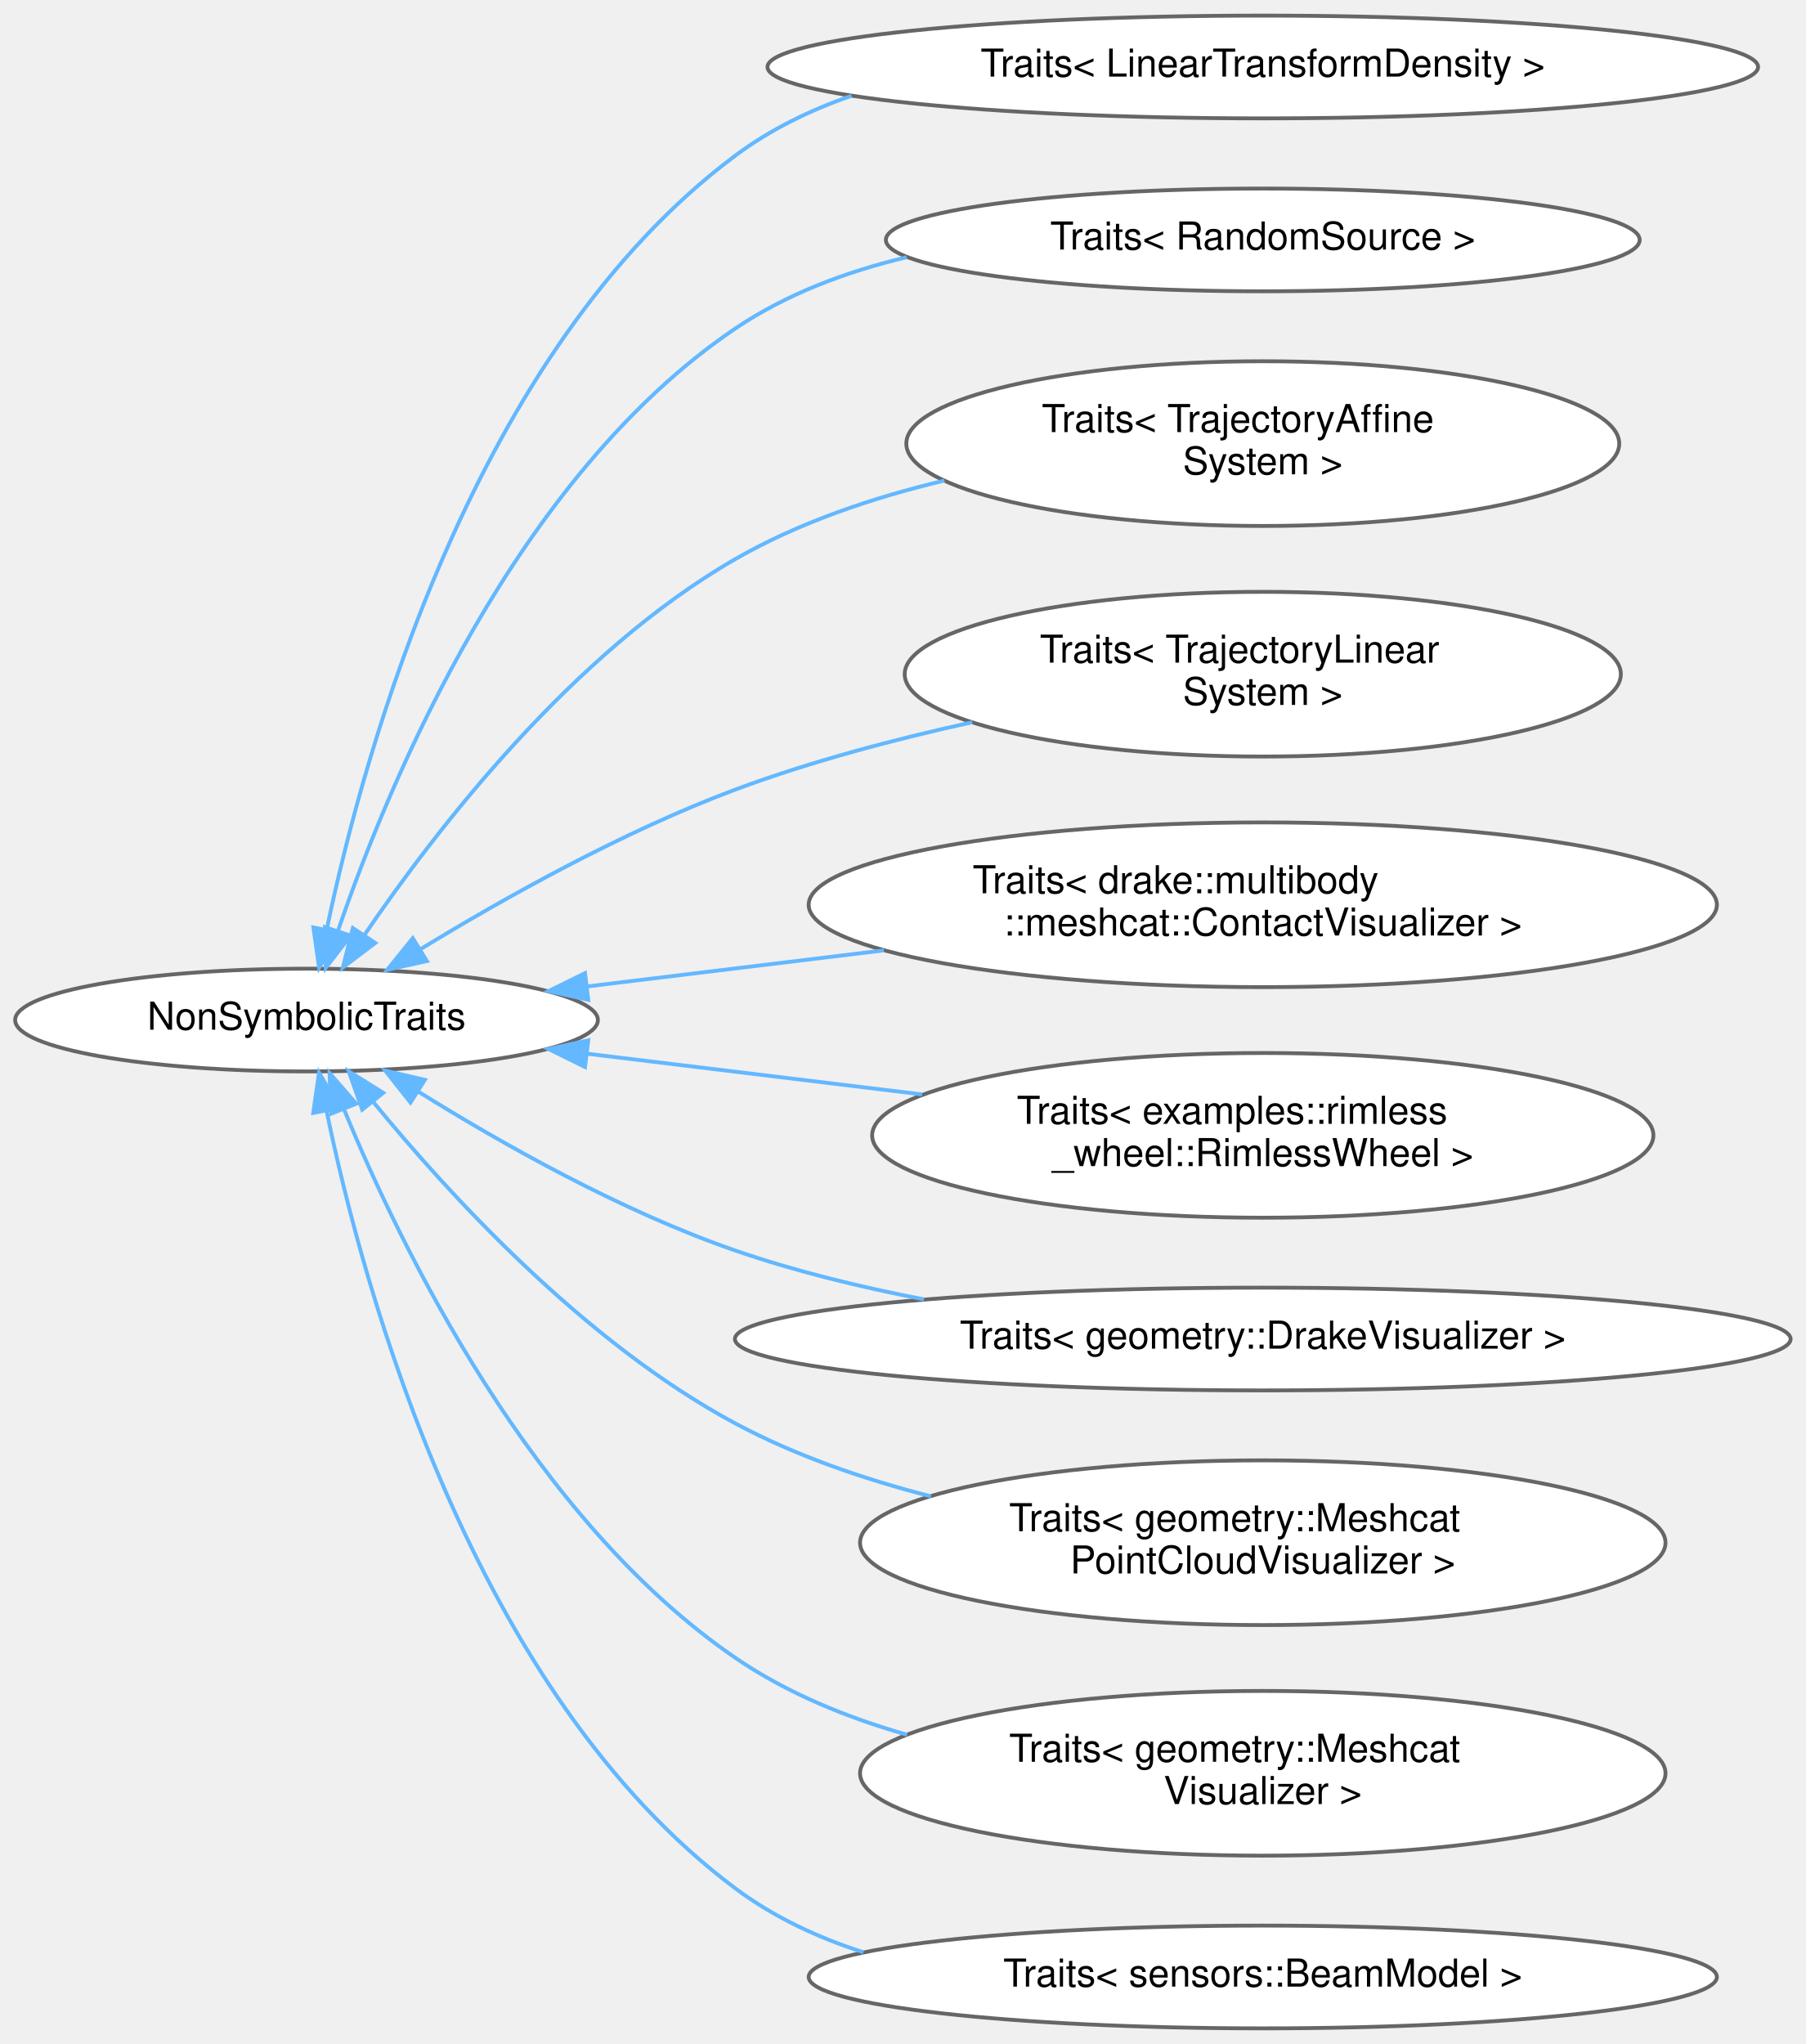
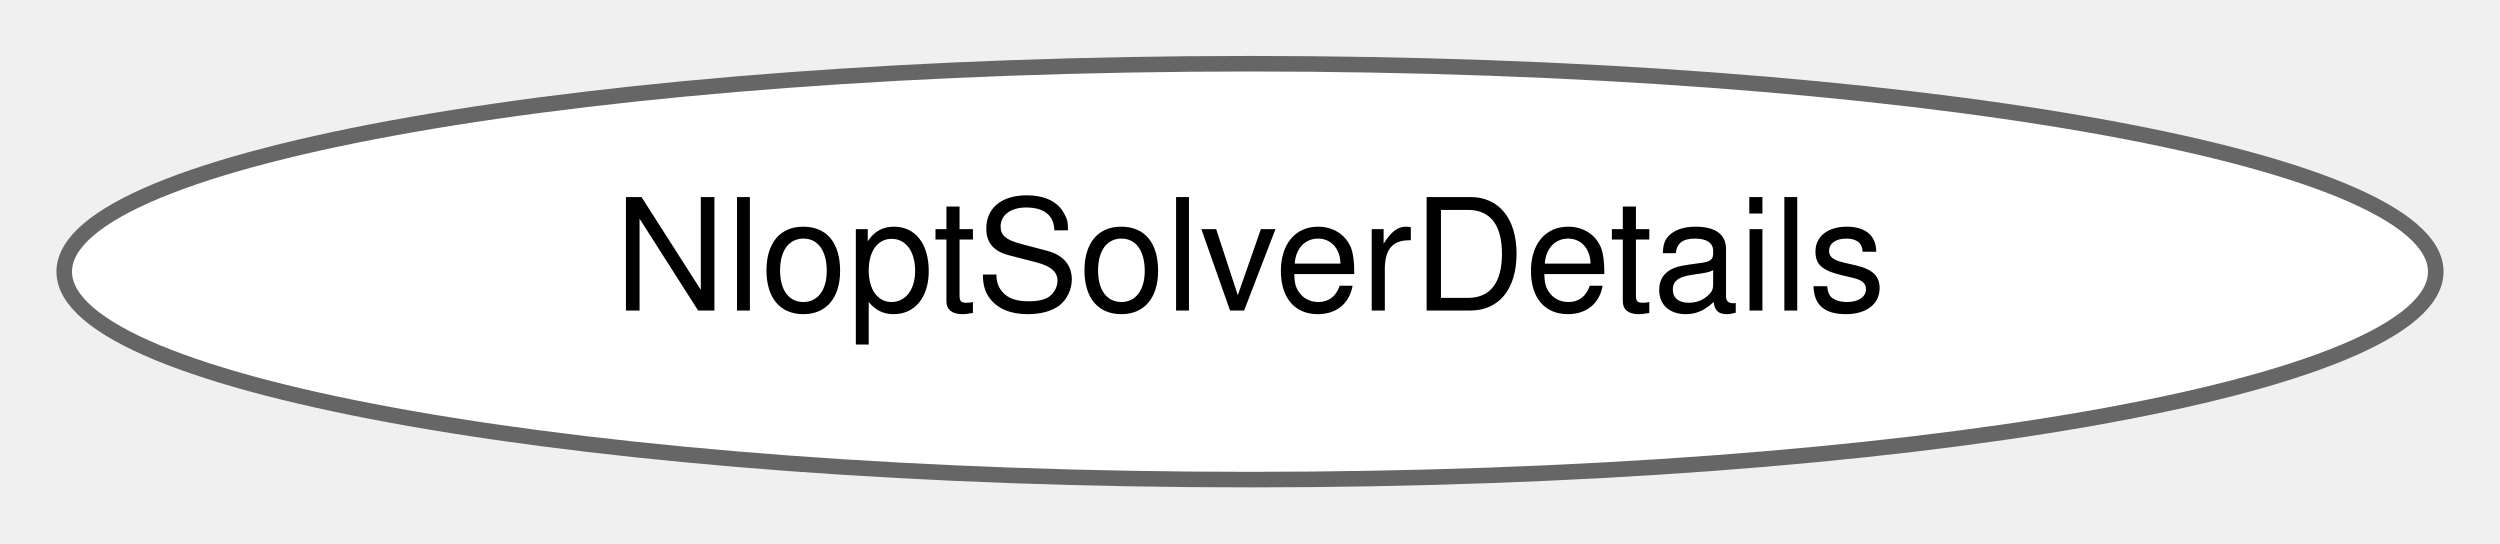
- <svg xmlns="http://www.w3.org/2000/svg" xmlns:xlink="http://www.w3.org/1999/xlink" width="470pt" height="532pt" viewBox="0.00 0.00 469.68 531.87">
-   <g id="graph0" class="graph" transform="scale(1 1) rotate(0) translate(4 527.87)">
+ <svg xmlns="http://www.w3.org/2000/svg" xmlns:xlink="http://www.w3.org/1999/xlink" width="161pt" height="35pt" viewBox="0.00 0.00 160.74 34.87">
+   <g id="graph0" class="graph" transform="scale(1 1) rotate(0) translate(4 30.87)">
    <g id="Node000000" class="node">
      <g id="a_Node000000">
-         <a xlink:href="structdrake_1_1systems_1_1scalar__conversion_1_1_non_symbolic_traits.html" target="_top" xlink:title="A concrete traits class providing sugar to disable support for symbolic evaluation (i....">
-           <ellipse fill="white" stroke="#666666" cx="75.66" cy="-262.44" rx="75.82" ry="13.37" />
-           <text text-anchor="middle" x="75.66" y="-259.94" font-family="Helvetica,sans-Serif" font-size="10.00">NonSymbolicTraits</text>
-         </a>
-       </g>
-     </g>
-     <g id="Node000001" class="node">
-       <g id="a_Node000001">
-         <a xlink:href="structdrake_1_1systems_1_1scalar__conversion_1_1_traits_3_01_linear_transform_density_01_4.html" target="_top" xlink:title=" ">
-           <ellipse fill="white" stroke="#666666" cx="324.5" cy="-510.44" rx="128.89" ry="13.37" />
-           <text text-anchor="middle" x="324.5" y="-507.94" font-family="Helvetica,sans-Serif" font-size="10.00">Traits&lt; LinearTransformDensity &gt;</text>
-         </a>
-       </g>
-     </g>
-     <g id="edge404_Node000000_Node000001" class="edge">
-       <g id="a_edge404_Node000000_Node000001">
-         <a xlink:title=" ">
-           <path fill="none" stroke="#63b8ff" d="M80.94,-286.12C90.71,-332.84 119.3,-436.74 187.32,-487.44 196.36,-494.17 206.66,-499.21 217.47,-502.94" />
-           <polygon fill="#63b8ff" stroke="#63b8ff" points="84.32,-285.17 78.94,-276.04 77.45,-286.53 84.32,-285.17" />
-         </a>
-       </g>
-     </g>
-     <g id="Node000002" class="node">
-       <g id="a_Node000002">
-         <a xlink:href="structdrake_1_1systems_1_1scalar__conversion_1_1_traits_3_01_random_source_01_4.html" target="_top" xlink:title=" ">
-           <ellipse fill="white" stroke="#666666" cx="324.5" cy="-465.44" rx="98.08" ry="13.37" />
-           <text text-anchor="middle" x="324.5" y="-462.94" font-family="Helvetica,sans-Serif" font-size="10.00">Traits&lt; RandomSource &gt;</text>
-         </a>
-       </g>
-     </g>
-     <g id="edge405_Node000000_Node000002" class="edge">
-       <g id="a_edge405_Node000000_Node000002">
-         <a xlink:title=" ">
-           <path fill="none" stroke="#63b8ff" d="M83.79,-285.51C97.2,-324.72 130.09,-403.83 187.32,-442.44 200.54,-451.35 216.08,-457.19 231.84,-460.94" />
-           <polygon fill="#63b8ff" stroke="#63b8ff" points="87.12,-284.41 80.66,-276.01 80.47,-286.61 87.12,-284.41" />
-         </a>
-       </g>
-     </g>
-     <g id="Node000003" class="node">
-       <g id="a_Node000003">
-         <a xlink:href="structdrake_1_1systems_1_1scalar__conversion_1_1_traits_3_01_trajectory_affine_system_01_4.html" target="_top" xlink:title=" ">
-           <ellipse fill="white" stroke="#666666" cx="324.5" cy="-412.44" rx="92.76" ry="21.43" />
-           <text text-anchor="start" x="267" y="-415.44" font-family="Helvetica,sans-Serif" font-size="10.00">Traits&lt; TrajectoryAffine</text>
-           <text text-anchor="middle" x="324.5" y="-404.44" font-family="Helvetica,sans-Serif" font-size="10.00">System &gt;</text>
-         </a>
-       </g>
-     </g>
-     <g id="edge406_Node000000_Node000003" class="edge">
-       <g id="a_edge406_Node000000_Node000003">
-         <a xlink:title=" ">
-           <path fill="none" stroke="#63b8ff" d="M90.77,-284.64C109.42,-312.07 144.93,-358.09 187.32,-382.44 203.8,-391.9 222.98,-398.38 241.65,-402.82" />
-           <polygon fill="#63b8ff" stroke="#63b8ff" points="93.55,-282.5 85.1,-276.1 87.72,-286.37 93.55,-282.5" />
-         </a>
-       </g>
-     </g>
-     <g id="Node000004" class="node">
-       <g id="a_Node000004">
-         <a xlink:href="structdrake_1_1systems_1_1scalar__conversion_1_1_traits_3_01_trajectory_linear_system_01_4.html" target="_top" xlink:title=" ">
-           <ellipse fill="white" stroke="#666666" cx="324.5" cy="-352.44" rx="93.18" ry="21.43" />
-           <text text-anchor="start" x="266.5" y="-355.44" font-family="Helvetica,sans-Serif" font-size="10.00">Traits&lt; TrajectoryLinear</text>
-           <text text-anchor="middle" x="324.5" y="-344.44" font-family="Helvetica,sans-Serif" font-size="10.00">System &gt;</text>
-         </a>
-       </g>
-     </g>
-     <g id="edge407_Node000000_Node000004" class="edge">
-       <g id="a_edge407_Node000000_Node000004">
-         <a xlink:title=" ">
-           <path fill="none" stroke="#63b8ff" d="M105.36,-280.91C127.1,-294.17 158.11,-311.55 187.32,-322.44 206.83,-329.71 228.6,-335.48 248.91,-339.94" />
-           <polygon fill="#63b8ff" stroke="#63b8ff" points="106.99,-277.8 96.65,-275.51 103.31,-283.75 106.99,-277.8" />
-         </a>
-       </g>
-     </g>
-     <g id="Node000005" class="node">
-       <g id="a_Node000005">
-         <a xlink:href="structdrake_1_1systems_1_1scalar__conversion_1_1_traits_3_01drake_1_1multibody_1_1meshcat_1_1_contact_visualizer_01_4.html" target="_top" xlink:title=" ">
-           <ellipse fill="white" stroke="#666666" cx="324.5" cy="-292.44" rx="118.17" ry="21.43" />
-           <text text-anchor="start" x="249" y="-295.44" font-family="Helvetica,sans-Serif" font-size="10.00">Traits&lt; drake::multibody</text>
-           <text text-anchor="middle" x="324.5" y="-284.44" font-family="Helvetica,sans-Serif" font-size="10.00">::meshcat::ContactVisualizer &gt;</text>
-         </a>
-       </g>
-     </g>
-     <g id="edge408_Node000000_Node000005" class="edge">
-       <g id="a_edge408_Node000000_Node000005">
-         <a xlink:title=" ">
-           <path fill="none" stroke="#63b8ff" d="M148.76,-271.2C172.88,-274.13 200.19,-277.45 225.93,-280.58" />
-           <polygon fill="#63b8ff" stroke="#63b8ff" points="148.98,-267.7 138.63,-269.97 148.13,-274.65 148.98,-267.7" />
-         </a>
-       </g>
-     </g>
-     <g id="Node000006" class="node">
-       <g id="a_Node000006">
-         <a xlink:href="structdrake_1_1systems_1_1scalar__conversion_1_1_traits_3_01examples_1_1rimless__wheel_1_1_rimless_wheel_01_4.html" target="_top" xlink:title=" ">
-           <ellipse fill="white" stroke="#666666" cx="324.5" cy="-232.44" rx="101.65" ry="21.43" />
-           <text text-anchor="start" x="260.5" y="-235.44" font-family="Helvetica,sans-Serif" font-size="10.00">Traits&lt; examples::rimless</text>
-           <text text-anchor="middle" x="324.5" y="-224.44" font-family="Helvetica,sans-Serif" font-size="10.00">_wheel::RimlessWheel &gt;</text>
-         </a>
-       </g>
-     </g>
-     <g id="edge409_Node000000_Node000006" class="edge">
-       <g id="a_edge409_Node000000_Node000006">
-         <a xlink:title=" ">
-           <path fill="none" stroke="#63b8ff" d="M148.85,-253.66C176.09,-250.35 207.36,-246.55 235.85,-243.09" />
-           <polygon fill="#63b8ff" stroke="#63b8ff" points="148.13,-250.22 138.63,-254.9 148.98,-257.17 148.13,-250.22" />
-         </a>
-       </g>
-     </g>
-     <g id="Node000007" class="node">
-       <g id="a_Node000007">
-         <a xlink:href="structdrake_1_1systems_1_1scalar__conversion_1_1_traits_3_01geometry_1_1_drake_visualizer_01_4.html" target="_top" xlink:title=" ">
-           <ellipse fill="white" stroke="#666666" cx="324.5" cy="-179.44" rx="137.36" ry="13.37" />
-           <text text-anchor="middle" x="324.5" y="-176.94" font-family="Helvetica,sans-Serif" font-size="10.00">Traits&lt; geometry::DrakeVisualizer &gt;</text>
-         </a>
-       </g>
-     </g>
-     <g id="edge410_Node000000_Node000007" class="edge">
-       <g id="a_edge410_Node000000_Node000007">
-         <a xlink:title=" ">
-           <path fill="none" stroke="#63b8ff" d="M104.81,-243.78C126.49,-230.27 157.67,-212.66 187.32,-202.44 202.85,-197.08 219.82,-192.94 236.34,-189.76" />
-           <polygon fill="#63b8ff" stroke="#63b8ff" points="102.71,-240.97 96.14,-249.28 106.46,-246.88 102.71,-240.97" />
-         </a>
-       </g>
-     </g>
-     <g id="Node000008" class="node">
-       <g id="a_Node000008">
-         <a xlink:href="structdrake_1_1systems_1_1scalar__conversion_1_1_traits_3_01geometry_1_1_meshcat_point_cloud_visualizer_01_4.html" target="_top" xlink:title=" ">
-           <ellipse fill="white" stroke="#666666" cx="324.5" cy="-126.44" rx="104.8" ry="21.43" />
-           <text text-anchor="start" x="258.5" y="-129.44" font-family="Helvetica,sans-Serif" font-size="10.00">Traits&lt; geometry::Meshcat</text>
-           <text text-anchor="middle" x="324.5" y="-118.44" font-family="Helvetica,sans-Serif" font-size="10.00">PointCloudVisualizer &gt;</text>
-         </a>
-       </g>
-     </g>
-     <g id="edge411_Node000000_Node000008" class="edge">
-       <g id="a_edge411_Node000000_Node000008">
-         <a xlink:title=" ">
-           <path fill="none" stroke="#63b8ff" d="M92.93,-241.26C112.62,-217.17 148.05,-178.45 187.32,-157.44 202.93,-149.08 220.7,-142.97 238.15,-138.5" />
-           <polygon fill="#63b8ff" stroke="#63b8ff" points="90.16,-239.12 86.64,-249.12 95.63,-243.5 90.16,-239.12" />
-         </a>
-       </g>
-     </g>
-     <g id="Node000009" class="node">
-       <g id="a_Node000009">
-         <a xlink:href="structdrake_1_1systems_1_1scalar__conversion_1_1_traits_3_01geometry_1_1_meshcat_visualizer_01_4.html" target="_top" xlink:title=" ">
-           <ellipse fill="white" stroke="#666666" cx="324.5" cy="-66.44" rx="104.8" ry="21.43" />
-           <text text-anchor="start" x="258.5" y="-69.44" font-family="Helvetica,sans-Serif" font-size="10.00">Traits&lt; geometry::Meshcat</text>
-           <text text-anchor="middle" x="324.5" y="-58.44" font-family="Helvetica,sans-Serif" font-size="10.00">Visualizer &gt;</text>
-         </a>
-       </g>
-     </g>
-     <g id="edge412_Node000000_Node000009" class="edge">
-       <g id="a_edge412_Node000000_Node000009">
-         <a xlink:title=" ">
-           <path fill="none" stroke="#63b8ff" d="M85.36,-239.35C100.33,-202.92 134.53,-132.54 187.32,-96.44 200.61,-87.35 216.18,-80.96 231.96,-76.47" />
-           <polygon fill="#63b8ff" stroke="#63b8ff" points="82.09,-238.08 81.65,-248.66 88.6,-240.67 82.09,-238.08" />
-         </a>
-       </g>
-     </g>
-     <g id="Node000010" class="node">
-       <g id="a_Node000010">
-         <a xlink:href="structdrake_1_1systems_1_1scalar__conversion_1_1_traits_3_01sensors_1_1_beam_model_01_4.html" target="_top" xlink:title=" ">
-           <ellipse fill="white" stroke="#666666" cx="324.5" cy="-13.44" rx="118.17" ry="13.37" />
-           <text text-anchor="middle" x="324.5" y="-10.94" font-family="Helvetica,sans-Serif" font-size="10.00">Traits&lt; sensors::BeamModel &gt;</text>
-         </a>
-       </g>
-     </g>
-     <g id="edge413_Node000000_Node000010" class="edge">
-       <g id="a_edge413_Node000000_Node000010">
-         <a xlink:title=" ">
-           <path fill="none" stroke="#63b8ff" d="M80.85,-238.94C90.5,-192.16 118.96,-87.48 187.32,-36.44 197.21,-29.05 208.64,-23.7 220.58,-19.87" />
-           <polygon fill="#63b8ff" stroke="#63b8ff" points="77.41,-238.28 78.92,-248.77 84.28,-239.63 77.41,-238.28" />
+         <a xlink:href="structdrake_1_1solvers_1_1_nlopt_solver_details.html" target="_top" xlink:title="The NLopt solver details after calling Solve() function.">
+           <ellipse fill="white" stroke="#666666" cx="76.37" cy="-13.44" rx="76.24" ry="13.37" />
+           <text text-anchor="middle" x="76.37" y="-10.94" font-family="Helvetica,sans-Serif" font-size="10.00">NloptSolverDetails</text>
        </a>
      </g>
    </g>
  </g>
</svg>
